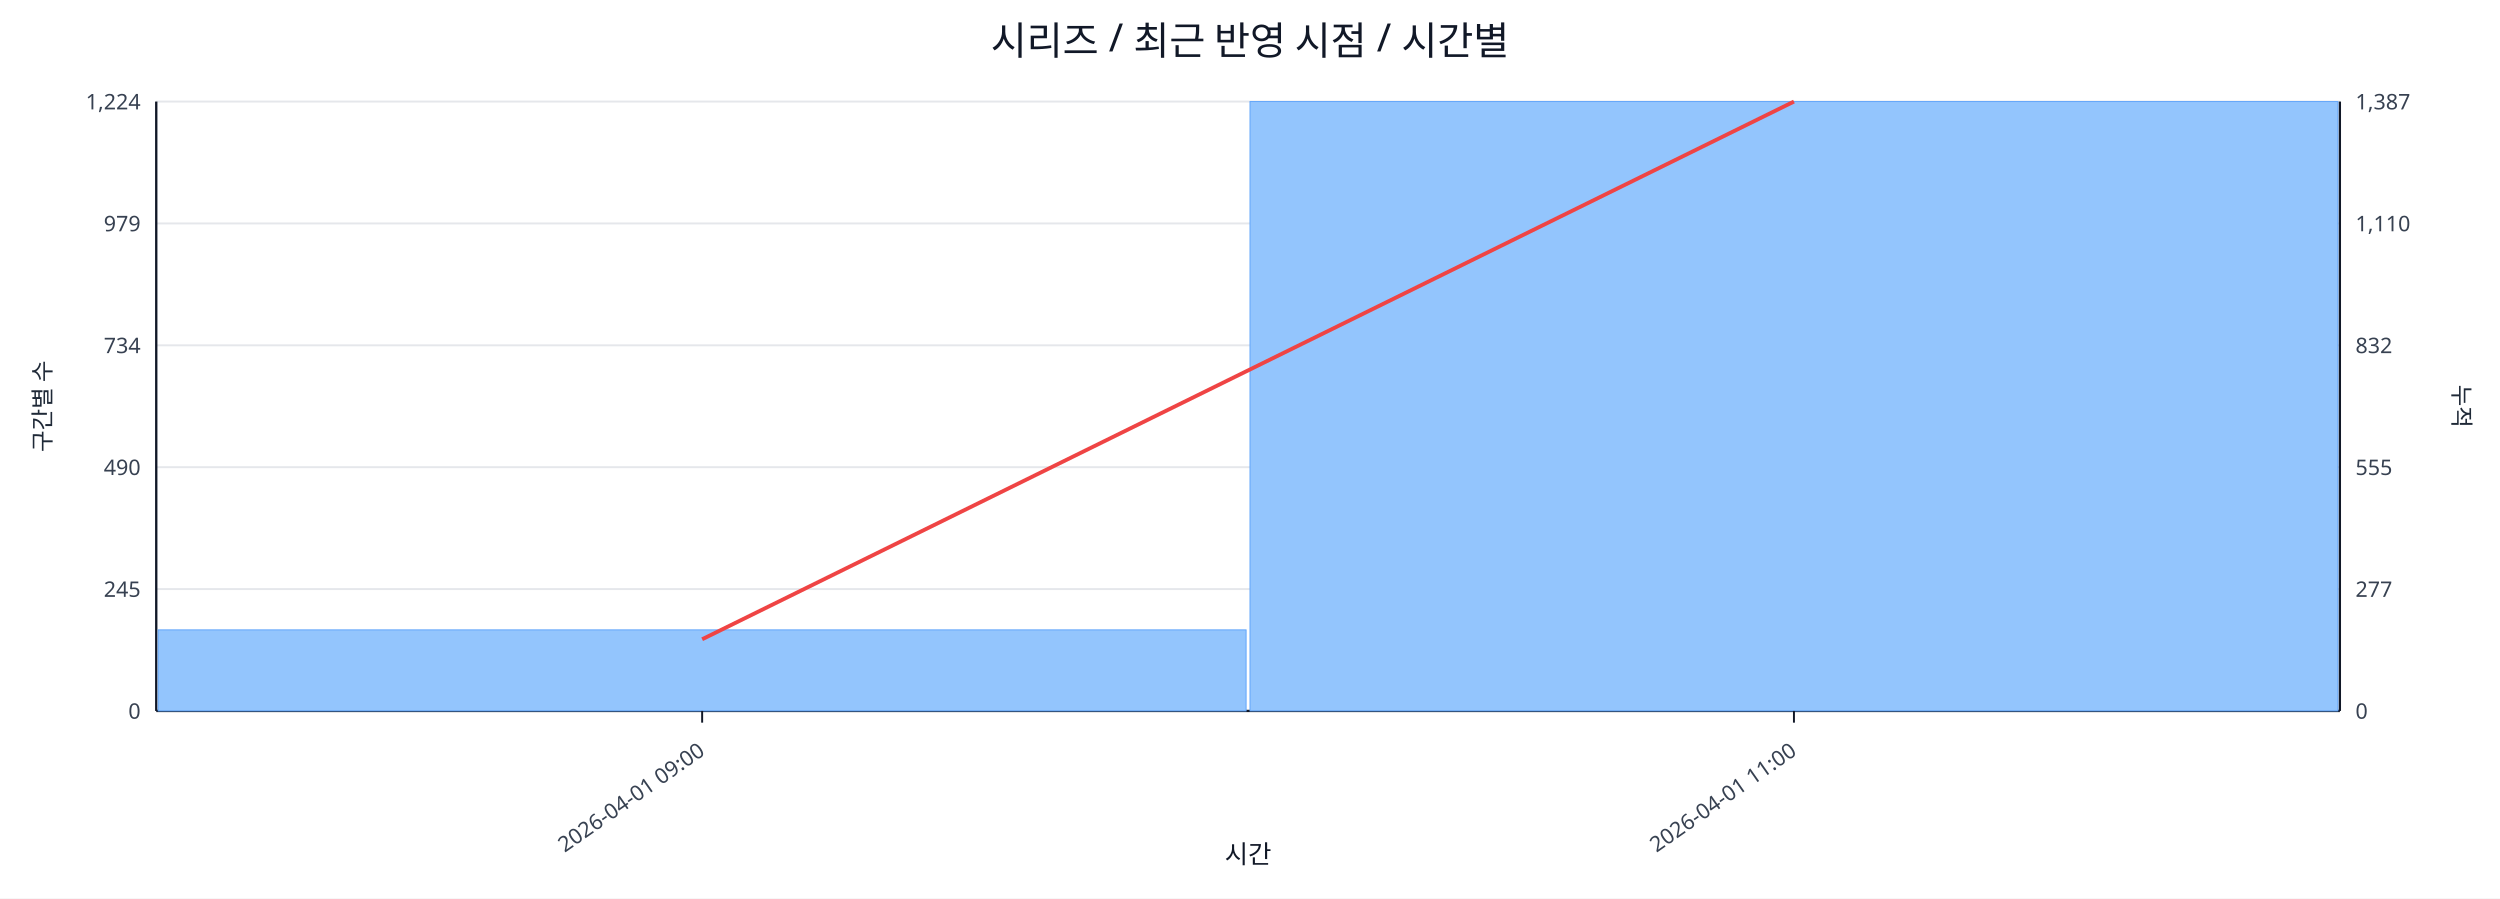
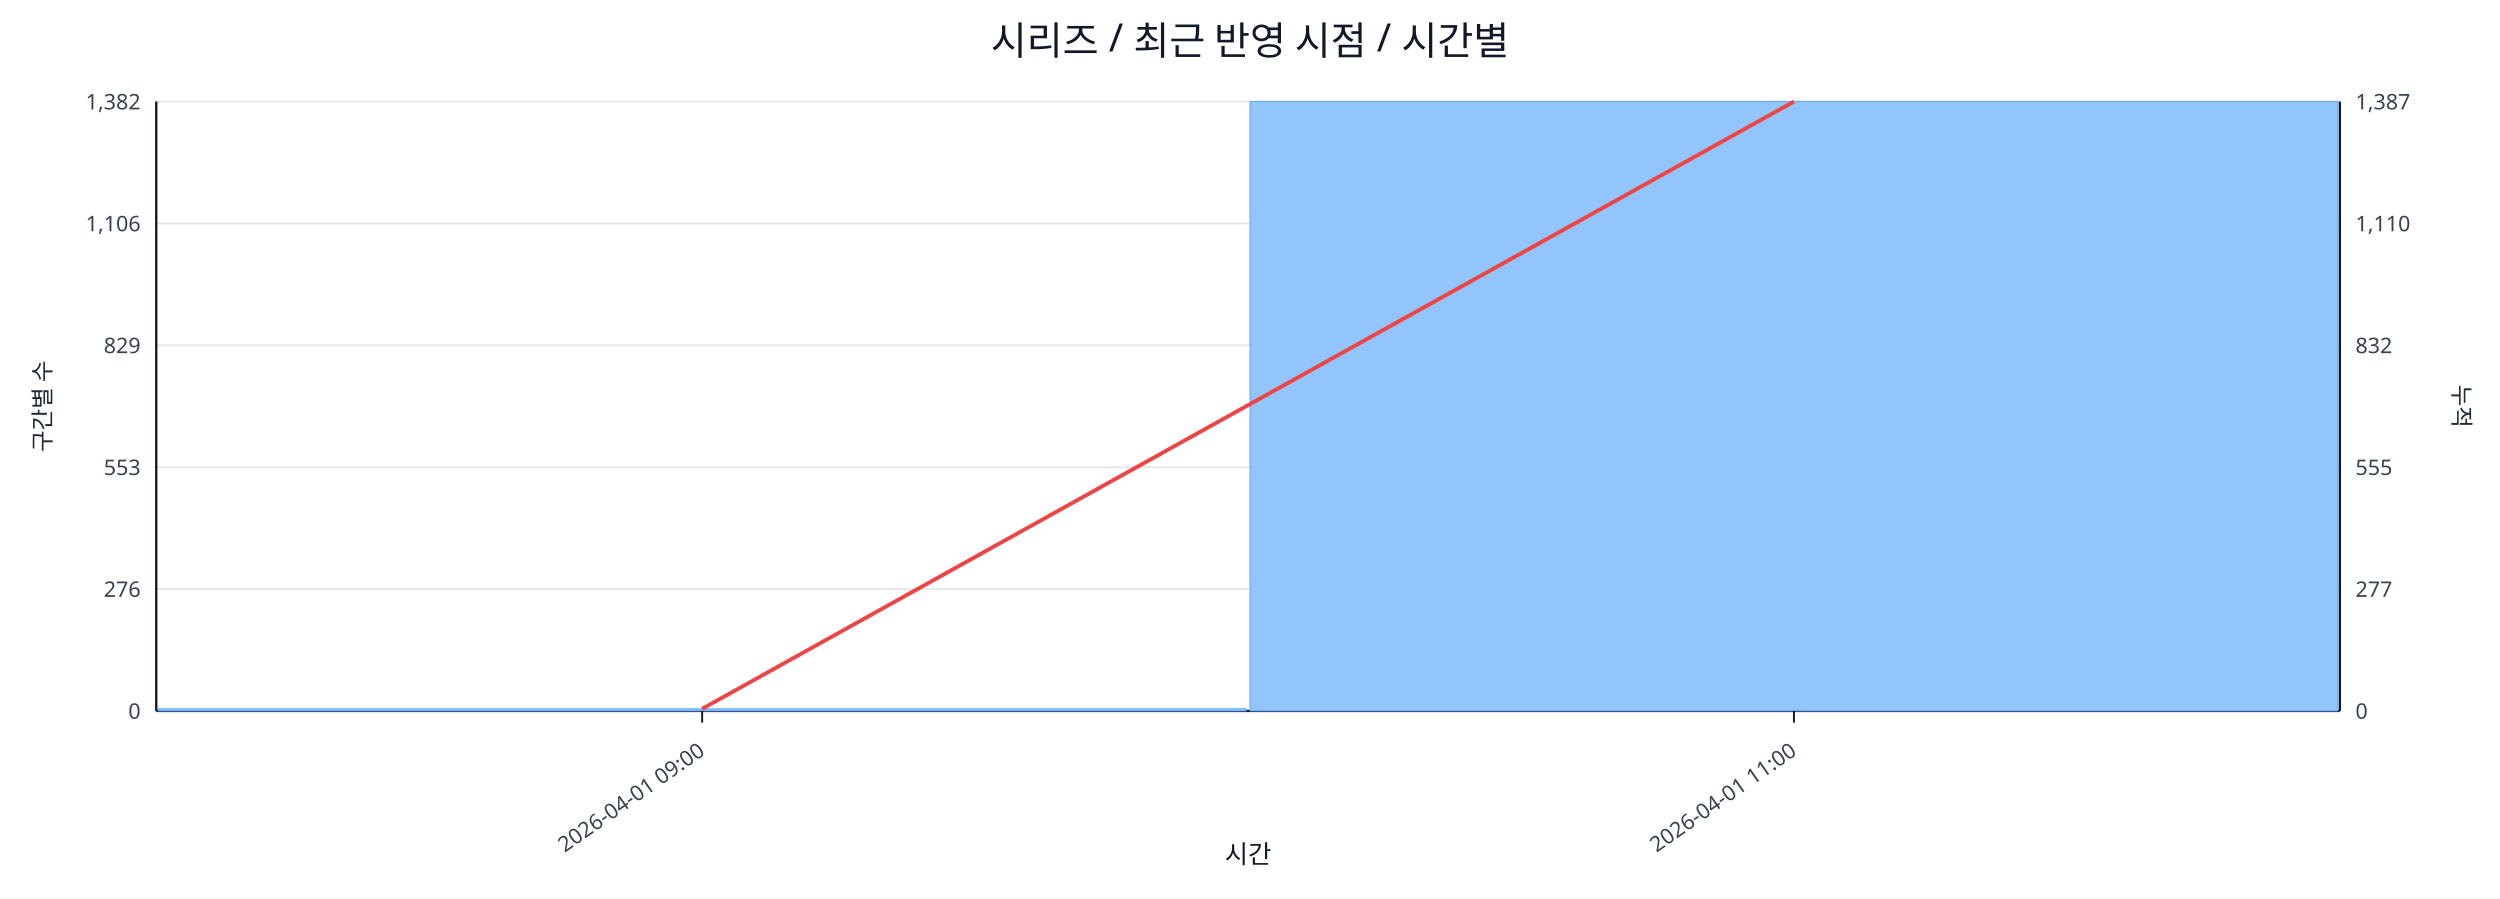
<svg xmlns="http://www.w3.org/2000/svg" width="1280" height="460" viewBox="0 0 1280 460">
  <rect x="0" y="0" width="100%" height="100%" fill="#ffffff" />
  <text x="640.0" y="28" font-size="20" text-anchor="middle" font-family="sans-serif" fill="#111827">시리즈 / 최근 반영 시점 / 시간별</text>
  <line x1="80.0" y1="52.0" x2="1198.0" y2="52.0" stroke="#e5e7eb" stroke-width="1" />
-   <text x="72.0" y="56.0" font-size="11" text-anchor="end" font-family="sans-serif" fill="#374151">1,224</text>
+   <text x="72.0" y="56.0" font-size="11" text-anchor="end" font-family="sans-serif" fill="#374151">1,382</text>
  <text x="1206.0" y="56.0" font-size="11" text-anchor="start" font-family="sans-serif" fill="#374151">1,387</text>
  <line x1="80.0" y1="114.4" x2="1198.0" y2="114.4" stroke="#e5e7eb" stroke-width="1" />
-   <text x="72.0" y="118.4" font-size="11" text-anchor="end" font-family="sans-serif" fill="#374151">979</text>
+   <text x="72.0" y="118.4" font-size="11" text-anchor="end" font-family="sans-serif" fill="#374151">1,106</text>
  <text x="1206.0" y="118.4" font-size="11" text-anchor="start" font-family="sans-serif" fill="#374151">1,110</text>
  <line x1="80.0" y1="176.8" x2="1198.0" y2="176.8" stroke="#e5e7eb" stroke-width="1" />
-   <text x="72.0" y="180.8" font-size="11" text-anchor="end" font-family="sans-serif" fill="#374151">734</text>
+   <text x="72.0" y="180.8" font-size="11" text-anchor="end" font-family="sans-serif" fill="#374151">829</text>
  <text x="1206.0" y="180.8" font-size="11" text-anchor="start" font-family="sans-serif" fill="#374151">832</text>
  <line x1="80.0" y1="239.2" x2="1198.0" y2="239.2" stroke="#e5e7eb" stroke-width="1" />
-   <text x="72.0" y="243.2" font-size="11" text-anchor="end" font-family="sans-serif" fill="#374151">490</text>
+   <text x="72.0" y="243.2" font-size="11" text-anchor="end" font-family="sans-serif" fill="#374151">553</text>
  <text x="1206.0" y="243.2" font-size="11" text-anchor="start" font-family="sans-serif" fill="#374151">555</text>
  <line x1="80.0" y1="301.6" x2="1198.0" y2="301.6" stroke="#e5e7eb" stroke-width="1" />
-   <text x="72.0" y="305.6" font-size="11" text-anchor="end" font-family="sans-serif" fill="#374151">245</text>
+   <text x="72.0" y="305.6" font-size="11" text-anchor="end" font-family="sans-serif" fill="#374151">276</text>
  <text x="1206.0" y="305.6" font-size="11" text-anchor="start" font-family="sans-serif" fill="#374151">277</text>
  <line x1="80.0" y1="364.0" x2="1198.0" y2="364.0" stroke="#e5e7eb" stroke-width="1" />
  <text x="72.0" y="368.0" font-size="11" text-anchor="end" font-family="sans-serif" fill="#374151">0</text>
  <text x="1206.0" y="368.0" font-size="11" text-anchor="start" font-family="sans-serif" fill="#374151">0</text>
  <line x1="80.0" y1="364.0" x2="1198.0" y2="364.0" stroke="#111827" stroke-width="1.2" />
  <line x1="80.0" y1="52.0" x2="80.0" y2="364.0" stroke="#111827" stroke-width="1.2" />
  <line x1="1198.0" y1="52.0" x2="1198.0" y2="364.0" stroke="#111827" stroke-width="1.2" />
-   <rect x="81.0" y="322.5" width="557.0" height="41.5" fill="#93c5fd" stroke="#60a5fa" stroke-width="0.5" />
+   <rect x="81.0" y="362.9" width="557.0" height="1.1" fill="#93c5fd" stroke="#60a5fa" stroke-width="0.5" />
  <rect x="640.0" y="52.0" width="557.0" height="312.0" fill="#93c5fd" stroke="#60a5fa" stroke-width="0.5" />
-   <polyline fill="none" stroke="#ef4444" stroke-width="2" points="359.5,327.3 918.5,52.0" />
+   <polyline fill="none" stroke="#ef4444" stroke-width="2" points="359.5,362.9 918.5,52.0" />
  <line x1="359.5" y1="364.0" x2="359.5" y2="370.0" stroke="#111827" stroke-width="1" />
  <text x="361.5" y="386.0" font-size="11" text-anchor="end" transform="rotate(-35 361.5 386.0)" font-family="sans-serif" fill="#374151">2026-04-01 09:00</text>
  <line x1="918.5" y1="364.0" x2="918.5" y2="370.0" stroke="#111827" stroke-width="1" />
  <text x="920.5" y="386.0" font-size="11" text-anchor="end" transform="rotate(-35 920.5 386.0)" font-family="sans-serif" fill="#374151">2026-04-01 11:00</text>
  <text x="26" y="208.0" font-size="12" transform="rotate(-90 26 208.0)" text-anchor="middle" font-family="sans-serif" fill="#1f2937">구간별 수</text>
  <text x="1256.0" y="208.0" font-size="12" transform="rotate(90 1256.0 208.0)" text-anchor="middle" font-family="sans-serif" fill="#1f2937">누적</text>
  <text x="639.0" y="442.0" font-size="13" text-anchor="middle" font-family="sans-serif" fill="#111827">시간</text>
</svg>
